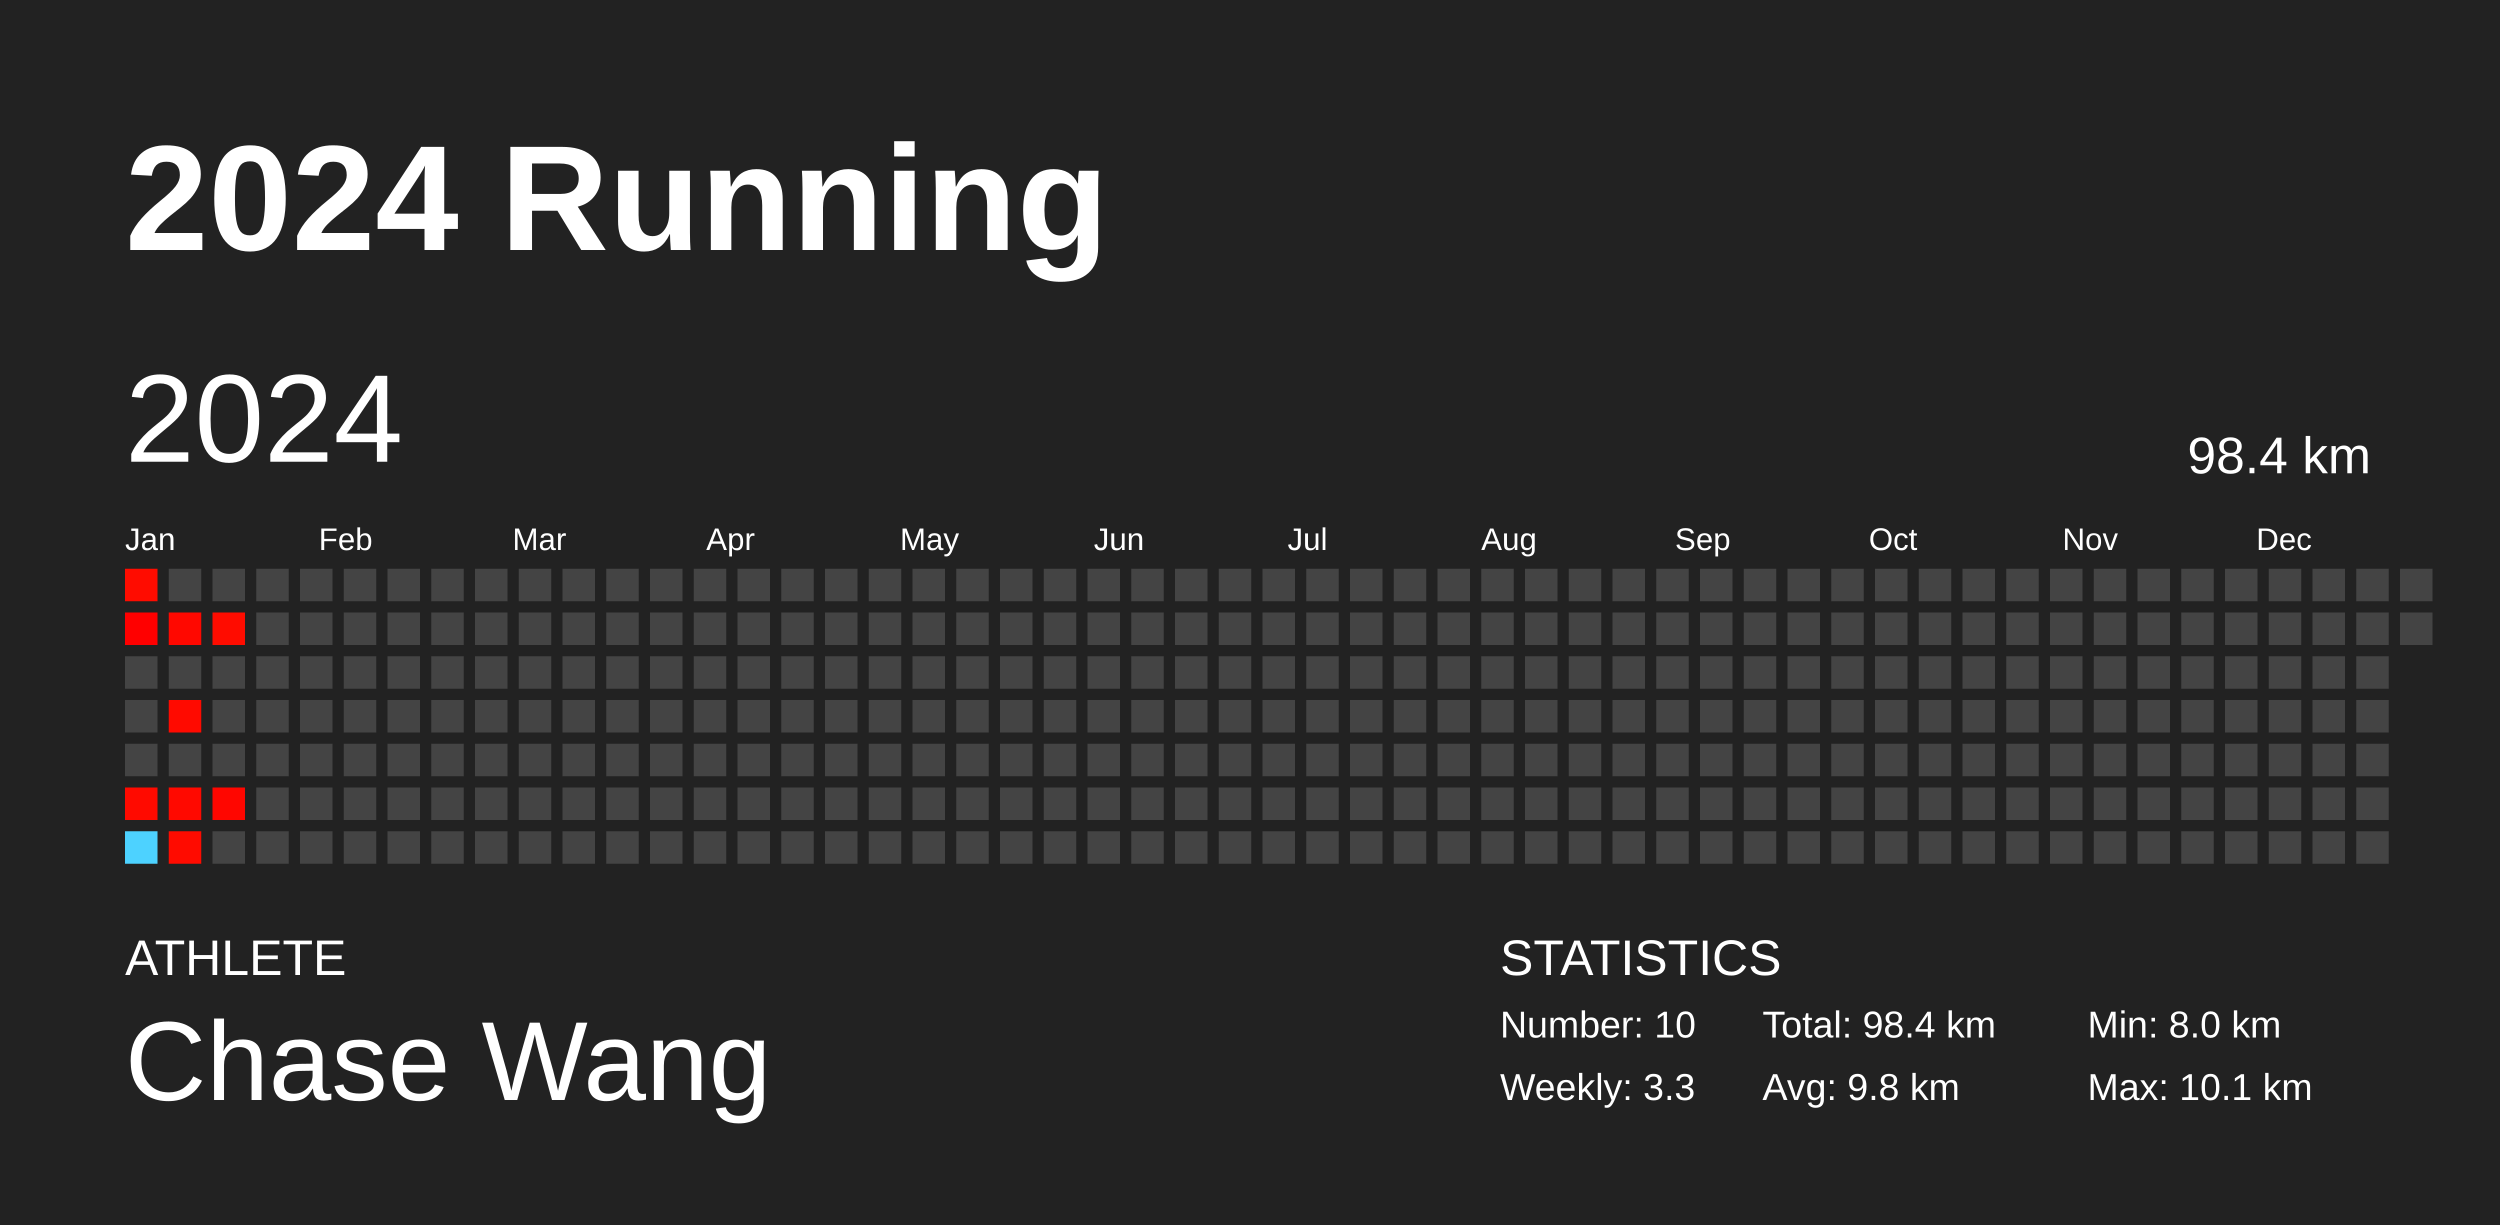
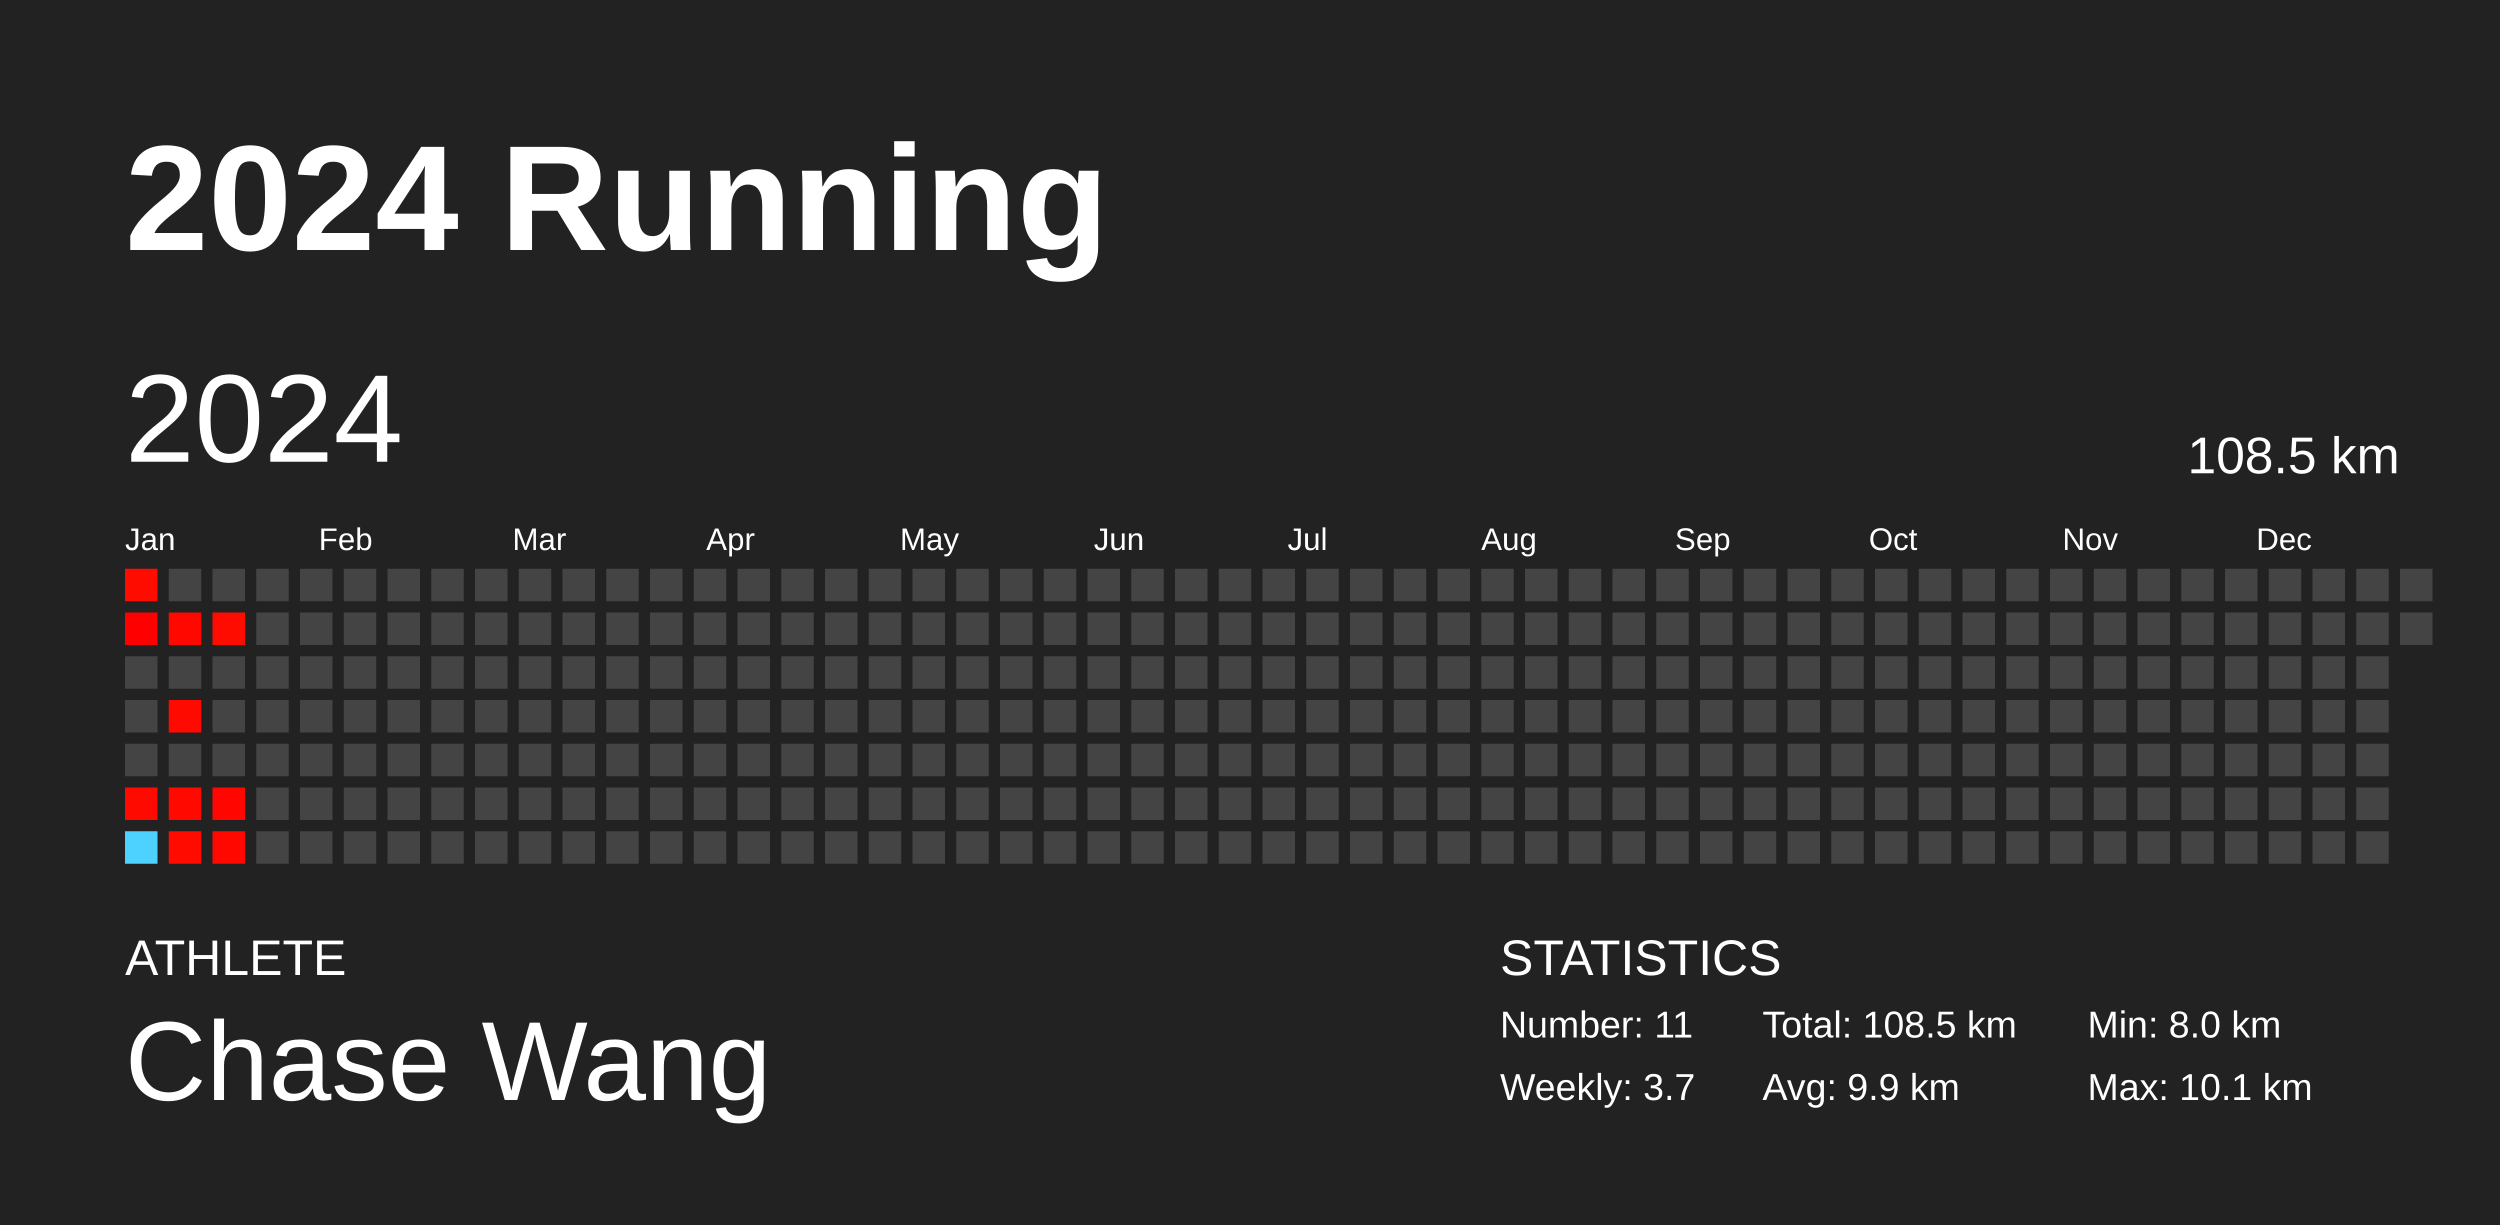
<svg xmlns="http://www.w3.org/2000/svg" baseProfile="full" height="98mm" version="1.1" viewBox="0,0,200,98" width="200mm">
  <defs />
  <rect fill="#222222" height="98" width="200" x="0" y="0" />
  <text fill="#FFFFFF" style="font-size:12px; font-family:Arial; font-weight:bold;" x="10" y="20">2024 Running</text>
  <text fill="#FFFFFF" style="font-size:4px; font-family:Arial" x="10" y="78">ATHLETE</text>
  <text fill="#FFFFFF" style="font-size:9px; font-family:Arial" x="10" y="88">Chase Wang</text>
  <text fill="#FFFFFF" style="font-size:4px; font-family:Arial" x="120" y="78">STATISTICS</text>
-   <text fill="#FFFFFF" style="font-size:3px; font-family:Arial" x="120" y="83">Number: 10</text>
-   <text fill="#FFFFFF" style="font-size:3px; font-family:Arial" x="120" y="88">Weekly: 3.3</text>
-   <text fill="#FFFFFF" style="font-size:3px; font-family:Arial" x="141" y="83">Total: 98.4 km</text>
-   <text fill="#FFFFFF" style="font-size:3px; font-family:Arial" x="141" y="88">Avg: 9.8 km</text>
+   <text fill="#FFFFFF" style="font-size:3px; font-family:Arial" x="120" y="83">Number: 11</text>
+   <text fill="#FFFFFF" style="font-size:3px; font-family:Arial" x="120" y="88">Weekly: 3.7</text>
+   <text fill="#FFFFFF" style="font-size:3px; font-family:Arial" x="141" y="83">Total: 108.5 km</text>
+   <text fill="#FFFFFF" style="font-size:3px; font-family:Arial" x="141" y="88">Avg: 9.9 km</text>
  <text fill="#FFFFFF" style="font-size:3px; font-family:Arial" x="167" y="83">Min: 8.0 km</text>
  <text fill="#FFFFFF" style="font-size:3px; font-family:Arial" x="167" y="88">Max: 10.1 km</text>
  <text dominant-baseline="hanging" fill="#FFFFFF" style="font-size:10.0px; font-family:Arial;" x="10" y="30">2024</text>
-   <text dominant-baseline="hanging" fill="#FFFFFF" style="font-size:4.125px; font-family:Arial;" x="175" y="35">98.4 km</text>
+   <text dominant-baseline="hanging" fill="#FFFFFF" style="font-size:4.125px; font-family:Arial;" x="175" y="35">108.5 km</text>
  <text fill="#FFFFFF" style="font-size:2.5px; font-family:Arial" x="10.0" y="44">Jan</text>
  <text fill="#FFFFFF" style="font-size:2.5px; font-family:Arial" x="25.5" y="44">Feb</text>
  <text fill="#FFFFFF" style="font-size:2.5px; font-family:Arial" x="41.0" y="44">Mar</text>
  <text fill="#FFFFFF" style="font-size:2.5px; font-family:Arial" x="56.5" y="44">Apr</text>
  <text fill="#FFFFFF" style="font-size:2.5px; font-family:Arial" x="72.0" y="44">May</text>
  <text fill="#FFFFFF" style="font-size:2.5px; font-family:Arial" x="87.5" y="44">Jun</text>
  <text fill="#FFFFFF" style="font-size:2.5px; font-family:Arial" x="103.0" y="44">Jul</text>
  <text fill="#FFFFFF" style="font-size:2.5px; font-family:Arial" x="118.5" y="44">Aug</text>
  <text fill="#FFFFFF" style="font-size:2.5px; font-family:Arial" x="134.0" y="44">Sep</text>
  <text fill="#FFFFFF" style="font-size:2.5px; font-family:Arial" x="149.5" y="44">Oct</text>
  <text fill="#FFFFFF" style="font-size:2.5px; font-family:Arial" x="165.0" y="44">Nov</text>
  <text fill="#FFFFFF" style="font-size:2.5px; font-family:Arial" x="180.5" y="44">Dec</text>
  <rect fill="#ff0c00" height="2.6" width="2.6" x="10.0" y="45.5" />
  <rect fill="#ff0000" height="2.6" width="2.6" x="10.0" y="49.0" />
  <rect fill="#444444" height="2.6" width="2.6" x="10.0" y="52.5" />
  <rect fill="#444444" height="2.6" width="2.6" x="10.0" y="56.0" />
  <rect fill="#444444" height="2.6" width="2.6" x="10.0" y="59.5" />
  <rect fill="#ff0a00" height="2.6" width="2.6" x="10.0" y="63.0" />
  <rect fill="#4dd2ff" height="2.6" width="2.6" x="10.0" y="66.5" />
  <rect fill="#444444" height="2.6" width="2.6" x="13.5" y="45.5" />
  <rect fill="#ff0800" height="2.6" width="2.6" x="13.5" y="49.0" />
  <rect fill="#444444" height="2.6" width="2.6" x="13.5" y="52.5" />
  <rect fill="#ff0a00" height="2.6" width="2.6" x="13.5" y="56.0" />
  <rect fill="#444444" height="2.6" width="2.6" x="13.5" y="59.5" />
  <rect fill="#ff0900" height="2.6" width="2.6" x="13.5" y="63.0" />
  <rect fill="#ff0b00" height="2.6" width="2.6" x="13.5" y="66.5" />
  <rect fill="#444444" height="2.6" width="2.6" x="17.0" y="45.5" />
  <rect fill="#ff0c00" height="2.6" width="2.6" x="17.0" y="49.0" />
  <rect fill="#444444" height="2.6" width="2.6" x="17.0" y="52.5" />
  <rect fill="#444444" height="2.6" width="2.6" x="17.0" y="56.0" />
  <rect fill="#444444" height="2.6" width="2.6" x="17.0" y="59.5" />
  <rect fill="#ff0600" height="2.6" width="2.6" x="17.0" y="63.0" />
-   <rect fill="#444444" height="2.6" width="2.6" x="17.0" y="66.5" />
+   <rect fill="#ff0800" height="2.6" width="2.6" x="17.0" y="66.5" />
  <rect fill="#444444" height="2.6" width="2.6" x="20.5" y="45.5" />
  <rect fill="#444444" height="2.6" width="2.6" x="20.5" y="49.0" />
  <rect fill="#444444" height="2.6" width="2.6" x="20.5" y="52.5" />
  <rect fill="#444444" height="2.6" width="2.6" x="20.5" y="56.0" />
  <rect fill="#444444" height="2.6" width="2.6" x="20.5" y="59.5" />
  <rect fill="#444444" height="2.6" width="2.6" x="20.5" y="63.0" />
  <rect fill="#444444" height="2.6" width="2.6" x="20.5" y="66.5" />
  <rect fill="#444444" height="2.6" width="2.6" x="24.0" y="45.5" />
  <rect fill="#444444" height="2.6" width="2.6" x="24.0" y="49.0" />
  <rect fill="#444444" height="2.6" width="2.6" x="24.0" y="52.5" />
  <rect fill="#444444" height="2.6" width="2.6" x="24.0" y="56.0" />
  <rect fill="#444444" height="2.6" width="2.6" x="24.0" y="59.5" />
  <rect fill="#444444" height="2.6" width="2.6" x="24.0" y="63.0" />
  <rect fill="#444444" height="2.6" width="2.6" x="24.0" y="66.5" />
  <rect fill="#444444" height="2.6" width="2.6" x="27.5" y="45.5" />
  <rect fill="#444444" height="2.6" width="2.6" x="27.5" y="49.0" />
  <rect fill="#444444" height="2.6" width="2.6" x="27.5" y="52.5" />
  <rect fill="#444444" height="2.6" width="2.6" x="27.5" y="56.0" />
  <rect fill="#444444" height="2.6" width="2.6" x="27.5" y="59.5" />
  <rect fill="#444444" height="2.6" width="2.6" x="27.5" y="63.0" />
  <rect fill="#444444" height="2.6" width="2.6" x="27.5" y="66.5" />
  <rect fill="#444444" height="2.6" width="2.6" x="31.0" y="45.5" />
  <rect fill="#444444" height="2.6" width="2.6" x="31.0" y="49.0" />
  <rect fill="#444444" height="2.6" width="2.6" x="31.0" y="52.5" />
  <rect fill="#444444" height="2.6" width="2.6" x="31.0" y="56.0" />
  <rect fill="#444444" height="2.6" width="2.6" x="31.0" y="59.5" />
  <rect fill="#444444" height="2.6" width="2.6" x="31.0" y="63.0" />
  <rect fill="#444444" height="2.6" width="2.6" x="31.0" y="66.5" />
  <rect fill="#444444" height="2.6" width="2.6" x="34.5" y="45.5" />
  <rect fill="#444444" height="2.6" width="2.6" x="34.5" y="49.0" />
  <rect fill="#444444" height="2.6" width="2.6" x="34.5" y="52.5" />
  <rect fill="#444444" height="2.6" width="2.6" x="34.5" y="56.0" />
  <rect fill="#444444" height="2.6" width="2.6" x="34.5" y="59.5" />
  <rect fill="#444444" height="2.6" width="2.6" x="34.5" y="63.0" />
  <rect fill="#444444" height="2.6" width="2.6" x="34.5" y="66.5" />
  <rect fill="#444444" height="2.6" width="2.6" x="38.0" y="45.5" />
  <rect fill="#444444" height="2.6" width="2.6" x="38.0" y="49.0" />
  <rect fill="#444444" height="2.6" width="2.6" x="38.0" y="52.5" />
  <rect fill="#444444" height="2.6" width="2.6" x="38.0" y="56.0" />
  <rect fill="#444444" height="2.6" width="2.6" x="38.0" y="59.5" />
  <rect fill="#444444" height="2.6" width="2.6" x="38.0" y="63.0" />
  <rect fill="#444444" height="2.6" width="2.6" x="38.0" y="66.5" />
  <rect fill="#444444" height="2.6" width="2.6" x="41.5" y="45.5" />
  <rect fill="#444444" height="2.6" width="2.6" x="41.5" y="49.0" />
  <rect fill="#444444" height="2.6" width="2.6" x="41.5" y="52.5" />
  <rect fill="#444444" height="2.6" width="2.6" x="41.5" y="56.0" />
  <rect fill="#444444" height="2.6" width="2.6" x="41.5" y="59.5" />
  <rect fill="#444444" height="2.6" width="2.6" x="41.5" y="63.0" />
  <rect fill="#444444" height="2.6" width="2.6" x="41.5" y="66.5" />
  <rect fill="#444444" height="2.6" width="2.6" x="45.0" y="45.5" />
  <rect fill="#444444" height="2.6" width="2.6" x="45.0" y="49.0" />
  <rect fill="#444444" height="2.6" width="2.6" x="45.0" y="52.5" />
  <rect fill="#444444" height="2.6" width="2.6" x="45.0" y="56.0" />
  <rect fill="#444444" height="2.6" width="2.6" x="45.0" y="59.5" />
  <rect fill="#444444" height="2.6" width="2.6" x="45.0" y="63.0" />
  <rect fill="#444444" height="2.6" width="2.6" x="45.0" y="66.5" />
  <rect fill="#444444" height="2.6" width="2.6" x="48.5" y="45.5" />
  <rect fill="#444444" height="2.6" width="2.6" x="48.5" y="49.0" />
  <rect fill="#444444" height="2.6" width="2.6" x="48.5" y="52.5" />
  <rect fill="#444444" height="2.6" width="2.6" x="48.5" y="56.0" />
  <rect fill="#444444" height="2.6" width="2.6" x="48.5" y="59.5" />
  <rect fill="#444444" height="2.6" width="2.6" x="48.5" y="63.0" />
  <rect fill="#444444" height="2.6" width="2.6" x="48.5" y="66.5" />
  <rect fill="#444444" height="2.6" width="2.6" x="52.0" y="45.5" />
  <rect fill="#444444" height="2.6" width="2.6" x="52.0" y="49.0" />
  <rect fill="#444444" height="2.6" width="2.6" x="52.0" y="52.5" />
  <rect fill="#444444" height="2.6" width="2.6" x="52.0" y="56.0" />
  <rect fill="#444444" height="2.6" width="2.6" x="52.0" y="59.5" />
  <rect fill="#444444" height="2.6" width="2.6" x="52.0" y="63.0" />
  <rect fill="#444444" height="2.6" width="2.6" x="52.0" y="66.5" />
  <rect fill="#444444" height="2.6" width="2.6" x="55.5" y="45.5" />
  <rect fill="#444444" height="2.6" width="2.6" x="55.5" y="49.0" />
  <rect fill="#444444" height="2.6" width="2.6" x="55.5" y="52.5" />
  <rect fill="#444444" height="2.6" width="2.6" x="55.5" y="56.0" />
  <rect fill="#444444" height="2.6" width="2.6" x="55.5" y="59.5" />
  <rect fill="#444444" height="2.6" width="2.6" x="55.5" y="63.0" />
  <rect fill="#444444" height="2.6" width="2.6" x="55.5" y="66.5" />
  <rect fill="#444444" height="2.6" width="2.6" x="59.0" y="45.5" />
  <rect fill="#444444" height="2.6" width="2.6" x="59.0" y="49.0" />
  <rect fill="#444444" height="2.6" width="2.6" x="59.0" y="52.5" />
  <rect fill="#444444" height="2.6" width="2.6" x="59.0" y="56.0" />
  <rect fill="#444444" height="2.6" width="2.6" x="59.0" y="59.5" />
  <rect fill="#444444" height="2.6" width="2.6" x="59.0" y="63.0" />
  <rect fill="#444444" height="2.6" width="2.6" x="59.0" y="66.5" />
  <rect fill="#444444" height="2.6" width="2.6" x="62.5" y="45.5" />
  <rect fill="#444444" height="2.6" width="2.6" x="62.5" y="49.0" />
  <rect fill="#444444" height="2.6" width="2.6" x="62.5" y="52.5" />
  <rect fill="#444444" height="2.6" width="2.6" x="62.5" y="56.0" />
  <rect fill="#444444" height="2.6" width="2.6" x="62.5" y="59.5" />
  <rect fill="#444444" height="2.6" width="2.6" x="62.5" y="63.0" />
  <rect fill="#444444" height="2.6" width="2.6" x="62.5" y="66.5" />
  <rect fill="#444444" height="2.6" width="2.6" x="66.0" y="45.5" />
  <rect fill="#444444" height="2.6" width="2.6" x="66.0" y="49.0" />
  <rect fill="#444444" height="2.6" width="2.6" x="66.0" y="52.5" />
  <rect fill="#444444" height="2.6" width="2.6" x="66.0" y="56.0" />
  <rect fill="#444444" height="2.6" width="2.6" x="66.0" y="59.5" />
  <rect fill="#444444" height="2.6" width="2.6" x="66.0" y="63.0" />
  <rect fill="#444444" height="2.6" width="2.6" x="66.0" y="66.5" />
  <rect fill="#444444" height="2.6" width="2.6" x="69.5" y="45.5" />
  <rect fill="#444444" height="2.6" width="2.6" x="69.5" y="49.0" />
  <rect fill="#444444" height="2.6" width="2.6" x="69.5" y="52.5" />
  <rect fill="#444444" height="2.6" width="2.6" x="69.5" y="56.0" />
  <rect fill="#444444" height="2.6" width="2.6" x="69.5" y="59.5" />
  <rect fill="#444444" height="2.6" width="2.6" x="69.5" y="63.0" />
  <rect fill="#444444" height="2.6" width="2.6" x="69.5" y="66.5" />
  <rect fill="#444444" height="2.6" width="2.6" x="73.0" y="45.5" />
  <rect fill="#444444" height="2.6" width="2.6" x="73.0" y="49.0" />
  <rect fill="#444444" height="2.6" width="2.6" x="73.0" y="52.5" />
  <rect fill="#444444" height="2.6" width="2.6" x="73.0" y="56.0" />
  <rect fill="#444444" height="2.6" width="2.6" x="73.0" y="59.5" />
  <rect fill="#444444" height="2.6" width="2.6" x="73.0" y="63.0" />
  <rect fill="#444444" height="2.6" width="2.6" x="73.0" y="66.5" />
  <rect fill="#444444" height="2.6" width="2.6" x="76.5" y="45.5" />
  <rect fill="#444444" height="2.6" width="2.6" x="76.5" y="49.0" />
  <rect fill="#444444" height="2.6" width="2.6" x="76.5" y="52.5" />
  <rect fill="#444444" height="2.6" width="2.6" x="76.5" y="56.0" />
  <rect fill="#444444" height="2.6" width="2.6" x="76.5" y="59.5" />
  <rect fill="#444444" height="2.6" width="2.6" x="76.5" y="63.0" />
  <rect fill="#444444" height="2.6" width="2.6" x="76.5" y="66.5" />
  <rect fill="#444444" height="2.6" width="2.6" x="80.0" y="45.5" />
  <rect fill="#444444" height="2.6" width="2.6" x="80.0" y="49.0" />
  <rect fill="#444444" height="2.6" width="2.6" x="80.0" y="52.5" />
  <rect fill="#444444" height="2.6" width="2.6" x="80.0" y="56.0" />
  <rect fill="#444444" height="2.6" width="2.6" x="80.0" y="59.5" />
  <rect fill="#444444" height="2.6" width="2.6" x="80.0" y="63.0" />
  <rect fill="#444444" height="2.6" width="2.6" x="80.0" y="66.5" />
  <rect fill="#444444" height="2.6" width="2.6" x="83.5" y="45.5" />
  <rect fill="#444444" height="2.6" width="2.6" x="83.5" y="49.0" />
  <rect fill="#444444" height="2.6" width="2.6" x="83.5" y="52.5" />
  <rect fill="#444444" height="2.6" width="2.6" x="83.5" y="56.0" />
  <rect fill="#444444" height="2.6" width="2.6" x="83.5" y="59.5" />
  <rect fill="#444444" height="2.6" width="2.6" x="83.5" y="63.0" />
  <rect fill="#444444" height="2.6" width="2.6" x="83.5" y="66.5" />
  <rect fill="#444444" height="2.6" width="2.6" x="87.0" y="45.5" />
  <rect fill="#444444" height="2.6" width="2.6" x="87.0" y="49.0" />
  <rect fill="#444444" height="2.6" width="2.6" x="87.0" y="52.5" />
  <rect fill="#444444" height="2.6" width="2.6" x="87.0" y="56.0" />
  <rect fill="#444444" height="2.6" width="2.6" x="87.0" y="59.5" />
  <rect fill="#444444" height="2.6" width="2.6" x="87.0" y="63.0" />
  <rect fill="#444444" height="2.6" width="2.6" x="87.0" y="66.5" />
  <rect fill="#444444" height="2.6" width="2.6" x="90.5" y="45.5" />
  <rect fill="#444444" height="2.6" width="2.6" x="90.5" y="49.0" />
  <rect fill="#444444" height="2.6" width="2.6" x="90.5" y="52.5" />
  <rect fill="#444444" height="2.6" width="2.6" x="90.5" y="56.0" />
  <rect fill="#444444" height="2.6" width="2.6" x="90.5" y="59.5" />
  <rect fill="#444444" height="2.6" width="2.6" x="90.5" y="63.0" />
  <rect fill="#444444" height="2.6" width="2.6" x="90.5" y="66.5" />
  <rect fill="#444444" height="2.6" width="2.6" x="94.0" y="45.5" />
  <rect fill="#444444" height="2.6" width="2.6" x="94.0" y="49.0" />
  <rect fill="#444444" height="2.6" width="2.6" x="94.0" y="52.5" />
  <rect fill="#444444" height="2.6" width="2.6" x="94.0" y="56.0" />
  <rect fill="#444444" height="2.6" width="2.6" x="94.0" y="59.5" />
  <rect fill="#444444" height="2.6" width="2.6" x="94.0" y="63.0" />
  <rect fill="#444444" height="2.6" width="2.6" x="94.0" y="66.5" />
  <rect fill="#444444" height="2.6" width="2.6" x="97.5" y="45.5" />
  <rect fill="#444444" height="2.6" width="2.6" x="97.5" y="49.0" />
  <rect fill="#444444" height="2.6" width="2.6" x="97.5" y="52.5" />
  <rect fill="#444444" height="2.6" width="2.6" x="97.5" y="56.0" />
  <rect fill="#444444" height="2.6" width="2.6" x="97.5" y="59.5" />
  <rect fill="#444444" height="2.6" width="2.6" x="97.5" y="63.0" />
  <rect fill="#444444" height="2.6" width="2.6" x="97.5" y="66.5" />
  <rect fill="#444444" height="2.6" width="2.6" x="101.0" y="45.5" />
  <rect fill="#444444" height="2.6" width="2.6" x="101.0" y="49.0" />
  <rect fill="#444444" height="2.6" width="2.6" x="101.0" y="52.5" />
  <rect fill="#444444" height="2.6" width="2.6" x="101.0" y="56.0" />
  <rect fill="#444444" height="2.6" width="2.6" x="101.0" y="59.5" />
  <rect fill="#444444" height="2.6" width="2.6" x="101.0" y="63.0" />
  <rect fill="#444444" height="2.6" width="2.6" x="101.0" y="66.5" />
  <rect fill="#444444" height="2.6" width="2.6" x="104.5" y="45.5" />
  <rect fill="#444444" height="2.6" width="2.6" x="104.5" y="49.0" />
  <rect fill="#444444" height="2.6" width="2.6" x="104.5" y="52.5" />
  <rect fill="#444444" height="2.6" width="2.6" x="104.5" y="56.0" />
  <rect fill="#444444" height="2.6" width="2.6" x="104.5" y="59.5" />
  <rect fill="#444444" height="2.6" width="2.6" x="104.5" y="63.0" />
  <rect fill="#444444" height="2.6" width="2.6" x="104.5" y="66.5" />
  <rect fill="#444444" height="2.6" width="2.6" x="108.0" y="45.5" />
  <rect fill="#444444" height="2.6" width="2.6" x="108.0" y="49.0" />
  <rect fill="#444444" height="2.6" width="2.6" x="108.0" y="52.5" />
  <rect fill="#444444" height="2.6" width="2.6" x="108.0" y="56.0" />
  <rect fill="#444444" height="2.6" width="2.6" x="108.0" y="59.5" />
  <rect fill="#444444" height="2.6" width="2.6" x="108.0" y="63.0" />
  <rect fill="#444444" height="2.6" width="2.6" x="108.0" y="66.5" />
  <rect fill="#444444" height="2.6" width="2.6" x="111.5" y="45.5" />
  <rect fill="#444444" height="2.6" width="2.6" x="111.5" y="49.0" />
  <rect fill="#444444" height="2.6" width="2.6" x="111.5" y="52.5" />
  <rect fill="#444444" height="2.6" width="2.6" x="111.5" y="56.0" />
  <rect fill="#444444" height="2.6" width="2.6" x="111.5" y="59.5" />
  <rect fill="#444444" height="2.6" width="2.6" x="111.5" y="63.0" />
  <rect fill="#444444" height="2.6" width="2.6" x="111.5" y="66.5" />
  <rect fill="#444444" height="2.6" width="2.6" x="115.0" y="45.5" />
  <rect fill="#444444" height="2.6" width="2.6" x="115.0" y="49.0" />
  <rect fill="#444444" height="2.6" width="2.6" x="115.0" y="52.5" />
  <rect fill="#444444" height="2.6" width="2.6" x="115.0" y="56.0" />
  <rect fill="#444444" height="2.6" width="2.6" x="115.0" y="59.5" />
  <rect fill="#444444" height="2.6" width="2.6" x="115.0" y="63.0" />
  <rect fill="#444444" height="2.6" width="2.6" x="115.0" y="66.5" />
  <rect fill="#444444" height="2.6" width="2.6" x="118.5" y="45.5" />
  <rect fill="#444444" height="2.6" width="2.6" x="118.5" y="49.0" />
  <rect fill="#444444" height="2.6" width="2.6" x="118.5" y="52.5" />
  <rect fill="#444444" height="2.6" width="2.6" x="118.5" y="56.0" />
  <rect fill="#444444" height="2.6" width="2.6" x="118.5" y="59.5" />
  <rect fill="#444444" height="2.6" width="2.6" x="118.5" y="63.0" />
  <rect fill="#444444" height="2.6" width="2.6" x="118.5" y="66.5" />
  <rect fill="#444444" height="2.6" width="2.6" x="122.0" y="45.5" />
  <rect fill="#444444" height="2.6" width="2.6" x="122.0" y="49.0" />
  <rect fill="#444444" height="2.6" width="2.6" x="122.0" y="52.5" />
  <rect fill="#444444" height="2.6" width="2.6" x="122.0" y="56.0" />
  <rect fill="#444444" height="2.6" width="2.6" x="122.0" y="59.5" />
  <rect fill="#444444" height="2.6" width="2.6" x="122.0" y="63.0" />
  <rect fill="#444444" height="2.6" width="2.6" x="122.0" y="66.5" />
  <rect fill="#444444" height="2.6" width="2.6" x="125.5" y="45.5" />
  <rect fill="#444444" height="2.6" width="2.6" x="125.5" y="49.0" />
  <rect fill="#444444" height="2.6" width="2.6" x="125.5" y="52.5" />
  <rect fill="#444444" height="2.6" width="2.6" x="125.5" y="56.0" />
  <rect fill="#444444" height="2.6" width="2.6" x="125.5" y="59.5" />
  <rect fill="#444444" height="2.6" width="2.6" x="125.5" y="63.0" />
  <rect fill="#444444" height="2.6" width="2.6" x="125.5" y="66.5" />
  <rect fill="#444444" height="2.6" width="2.6" x="129.0" y="45.5" />
  <rect fill="#444444" height="2.6" width="2.6" x="129.0" y="49.0" />
  <rect fill="#444444" height="2.6" width="2.6" x="129.0" y="52.5" />
  <rect fill="#444444" height="2.6" width="2.6" x="129.0" y="56.0" />
  <rect fill="#444444" height="2.6" width="2.6" x="129.0" y="59.5" />
  <rect fill="#444444" height="2.6" width="2.6" x="129.0" y="63.0" />
  <rect fill="#444444" height="2.6" width="2.6" x="129.0" y="66.5" />
  <rect fill="#444444" height="2.6" width="2.6" x="132.5" y="45.5" />
  <rect fill="#444444" height="2.6" width="2.6" x="132.5" y="49.0" />
  <rect fill="#444444" height="2.6" width="2.6" x="132.5" y="52.5" />
  <rect fill="#444444" height="2.6" width="2.6" x="132.5" y="56.0" />
  <rect fill="#444444" height="2.6" width="2.6" x="132.5" y="59.5" />
  <rect fill="#444444" height="2.6" width="2.6" x="132.5" y="63.0" />
  <rect fill="#444444" height="2.6" width="2.6" x="132.5" y="66.5" />
  <rect fill="#444444" height="2.6" width="2.6" x="136.0" y="45.5" />
  <rect fill="#444444" height="2.6" width="2.6" x="136.0" y="49.0" />
  <rect fill="#444444" height="2.6" width="2.6" x="136.0" y="52.5" />
  <rect fill="#444444" height="2.6" width="2.6" x="136.0" y="56.0" />
  <rect fill="#444444" height="2.6" width="2.6" x="136.0" y="59.5" />
  <rect fill="#444444" height="2.6" width="2.6" x="136.0" y="63.0" />
  <rect fill="#444444" height="2.6" width="2.6" x="136.0" y="66.5" />
  <rect fill="#444444" height="2.6" width="2.6" x="139.5" y="45.5" />
  <rect fill="#444444" height="2.6" width="2.6" x="139.5" y="49.0" />
  <rect fill="#444444" height="2.6" width="2.6" x="139.5" y="52.5" />
  <rect fill="#444444" height="2.6" width="2.6" x="139.5" y="56.0" />
  <rect fill="#444444" height="2.6" width="2.6" x="139.5" y="59.5" />
  <rect fill="#444444" height="2.6" width="2.6" x="139.5" y="63.0" />
  <rect fill="#444444" height="2.6" width="2.6" x="139.5" y="66.5" />
  <rect fill="#444444" height="2.6" width="2.6" x="143.0" y="45.5" />
  <rect fill="#444444" height="2.6" width="2.6" x="143.0" y="49.0" />
  <rect fill="#444444" height="2.6" width="2.6" x="143.0" y="52.5" />
  <rect fill="#444444" height="2.6" width="2.6" x="143.0" y="56.0" />
  <rect fill="#444444" height="2.6" width="2.6" x="143.0" y="59.5" />
  <rect fill="#444444" height="2.6" width="2.6" x="143.0" y="63.0" />
  <rect fill="#444444" height="2.6" width="2.6" x="143.0" y="66.5" />
  <rect fill="#444444" height="2.6" width="2.6" x="146.5" y="45.5" />
  <rect fill="#444444" height="2.6" width="2.6" x="146.5" y="49.0" />
  <rect fill="#444444" height="2.6" width="2.6" x="146.5" y="52.5" />
  <rect fill="#444444" height="2.6" width="2.6" x="146.5" y="56.0" />
  <rect fill="#444444" height="2.6" width="2.6" x="146.5" y="59.5" />
  <rect fill="#444444" height="2.6" width="2.6" x="146.5" y="63.0" />
  <rect fill="#444444" height="2.6" width="2.6" x="146.5" y="66.5" />
  <rect fill="#444444" height="2.6" width="2.6" x="150.0" y="45.5" />
  <rect fill="#444444" height="2.6" width="2.6" x="150.0" y="49.0" />
  <rect fill="#444444" height="2.6" width="2.6" x="150.0" y="52.5" />
  <rect fill="#444444" height="2.6" width="2.6" x="150.0" y="56.0" />
  <rect fill="#444444" height="2.6" width="2.6" x="150.0" y="59.5" />
  <rect fill="#444444" height="2.6" width="2.6" x="150.0" y="63.0" />
  <rect fill="#444444" height="2.6" width="2.6" x="150.0" y="66.5" />
  <rect fill="#444444" height="2.6" width="2.6" x="153.5" y="45.5" />
  <rect fill="#444444" height="2.6" width="2.6" x="153.5" y="49.0" />
  <rect fill="#444444" height="2.6" width="2.6" x="153.5" y="52.5" />
  <rect fill="#444444" height="2.6" width="2.6" x="153.5" y="56.0" />
  <rect fill="#444444" height="2.6" width="2.6" x="153.5" y="59.5" />
  <rect fill="#444444" height="2.6" width="2.6" x="153.5" y="63.0" />
  <rect fill="#444444" height="2.6" width="2.6" x="153.5" y="66.5" />
  <rect fill="#444444" height="2.6" width="2.6" x="157.0" y="45.5" />
  <rect fill="#444444" height="2.6" width="2.6" x="157.0" y="49.0" />
  <rect fill="#444444" height="2.6" width="2.6" x="157.0" y="52.5" />
  <rect fill="#444444" height="2.6" width="2.6" x="157.0" y="56.0" />
  <rect fill="#444444" height="2.6" width="2.6" x="157.0" y="59.5" />
  <rect fill="#444444" height="2.6" width="2.6" x="157.0" y="63.0" />
  <rect fill="#444444" height="2.6" width="2.6" x="157.0" y="66.5" />
  <rect fill="#444444" height="2.6" width="2.6" x="160.5" y="45.5" />
  <rect fill="#444444" height="2.6" width="2.6" x="160.5" y="49.0" />
  <rect fill="#444444" height="2.6" width="2.6" x="160.5" y="52.5" />
  <rect fill="#444444" height="2.6" width="2.6" x="160.5" y="56.0" />
  <rect fill="#444444" height="2.6" width="2.6" x="160.5" y="59.5" />
  <rect fill="#444444" height="2.6" width="2.6" x="160.5" y="63.0" />
  <rect fill="#444444" height="2.6" width="2.6" x="160.5" y="66.5" />
  <rect fill="#444444" height="2.6" width="2.6" x="164.0" y="45.5" />
  <rect fill="#444444" height="2.6" width="2.6" x="164.0" y="49.0" />
  <rect fill="#444444" height="2.6" width="2.6" x="164.0" y="52.5" />
  <rect fill="#444444" height="2.6" width="2.6" x="164.0" y="56.0" />
  <rect fill="#444444" height="2.6" width="2.6" x="164.0" y="59.5" />
  <rect fill="#444444" height="2.6" width="2.6" x="164.0" y="63.0" />
  <rect fill="#444444" height="2.6" width="2.6" x="164.0" y="66.5" />
  <rect fill="#444444" height="2.6" width="2.6" x="167.5" y="45.5" />
  <rect fill="#444444" height="2.6" width="2.6" x="167.5" y="49.0" />
  <rect fill="#444444" height="2.6" width="2.6" x="167.5" y="52.5" />
  <rect fill="#444444" height="2.6" width="2.6" x="167.5" y="56.0" />
  <rect fill="#444444" height="2.6" width="2.6" x="167.5" y="59.5" />
  <rect fill="#444444" height="2.6" width="2.6" x="167.5" y="63.0" />
  <rect fill="#444444" height="2.6" width="2.6" x="167.5" y="66.5" />
  <rect fill="#444444" height="2.6" width="2.6" x="171.0" y="45.5" />
  <rect fill="#444444" height="2.6" width="2.6" x="171.0" y="49.0" />
  <rect fill="#444444" height="2.6" width="2.6" x="171.0" y="52.5" />
  <rect fill="#444444" height="2.6" width="2.6" x="171.0" y="56.0" />
  <rect fill="#444444" height="2.6" width="2.6" x="171.0" y="59.5" />
  <rect fill="#444444" height="2.6" width="2.6" x="171.0" y="63.0" />
  <rect fill="#444444" height="2.6" width="2.6" x="171.0" y="66.5" />
  <rect fill="#444444" height="2.6" width="2.6" x="174.5" y="45.5" />
  <rect fill="#444444" height="2.6" width="2.6" x="174.5" y="49.0" />
  <rect fill="#444444" height="2.6" width="2.6" x="174.5" y="52.5" />
  <rect fill="#444444" height="2.6" width="2.6" x="174.5" y="56.0" />
  <rect fill="#444444" height="2.6" width="2.6" x="174.5" y="59.5" />
  <rect fill="#444444" height="2.6" width="2.6" x="174.5" y="63.0" />
  <rect fill="#444444" height="2.6" width="2.6" x="174.5" y="66.5" />
  <rect fill="#444444" height="2.6" width="2.6" x="178.0" y="45.5" />
  <rect fill="#444444" height="2.6" width="2.6" x="178.0" y="49.0" />
  <rect fill="#444444" height="2.6" width="2.6" x="178.0" y="52.5" />
  <rect fill="#444444" height="2.6" width="2.6" x="178.0" y="56.0" />
  <rect fill="#444444" height="2.6" width="2.6" x="178.0" y="59.5" />
  <rect fill="#444444" height="2.6" width="2.6" x="178.0" y="63.0" />
  <rect fill="#444444" height="2.6" width="2.6" x="178.0" y="66.5" />
  <rect fill="#444444" height="2.6" width="2.6" x="181.5" y="45.5" />
  <rect fill="#444444" height="2.6" width="2.6" x="181.5" y="49.0" />
  <rect fill="#444444" height="2.6" width="2.6" x="181.5" y="52.5" />
  <rect fill="#444444" height="2.6" width="2.6" x="181.5" y="56.0" />
  <rect fill="#444444" height="2.6" width="2.6" x="181.5" y="59.5" />
  <rect fill="#444444" height="2.6" width="2.6" x="181.5" y="63.0" />
  <rect fill="#444444" height="2.6" width="2.6" x="181.5" y="66.5" />
  <rect fill="#444444" height="2.6" width="2.6" x="185.0" y="45.5" />
  <rect fill="#444444" height="2.6" width="2.6" x="185.0" y="49.0" />
  <rect fill="#444444" height="2.6" width="2.6" x="185.0" y="52.5" />
  <rect fill="#444444" height="2.6" width="2.6" x="185.0" y="56.0" />
  <rect fill="#444444" height="2.6" width="2.6" x="185.0" y="59.5" />
  <rect fill="#444444" height="2.6" width="2.6" x="185.0" y="63.0" />
  <rect fill="#444444" height="2.6" width="2.6" x="185.0" y="66.5" />
  <rect fill="#444444" height="2.6" width="2.6" x="188.5" y="45.5" />
  <rect fill="#444444" height="2.6" width="2.6" x="188.5" y="49.0" />
  <rect fill="#444444" height="2.6" width="2.6" x="188.5" y="52.5" />
  <rect fill="#444444" height="2.6" width="2.6" x="188.5" y="56.0" />
  <rect fill="#444444" height="2.6" width="2.6" x="188.5" y="59.5" />
  <rect fill="#444444" height="2.6" width="2.6" x="188.5" y="63.0" />
  <rect fill="#444444" height="2.6" width="2.6" x="188.5" y="66.5" />
  <rect fill="#444444" height="2.6" width="2.6" x="192.0" y="45.5" />
  <rect fill="#444444" height="2.6" width="2.6" x="192.0" y="49.0" />
</svg>
